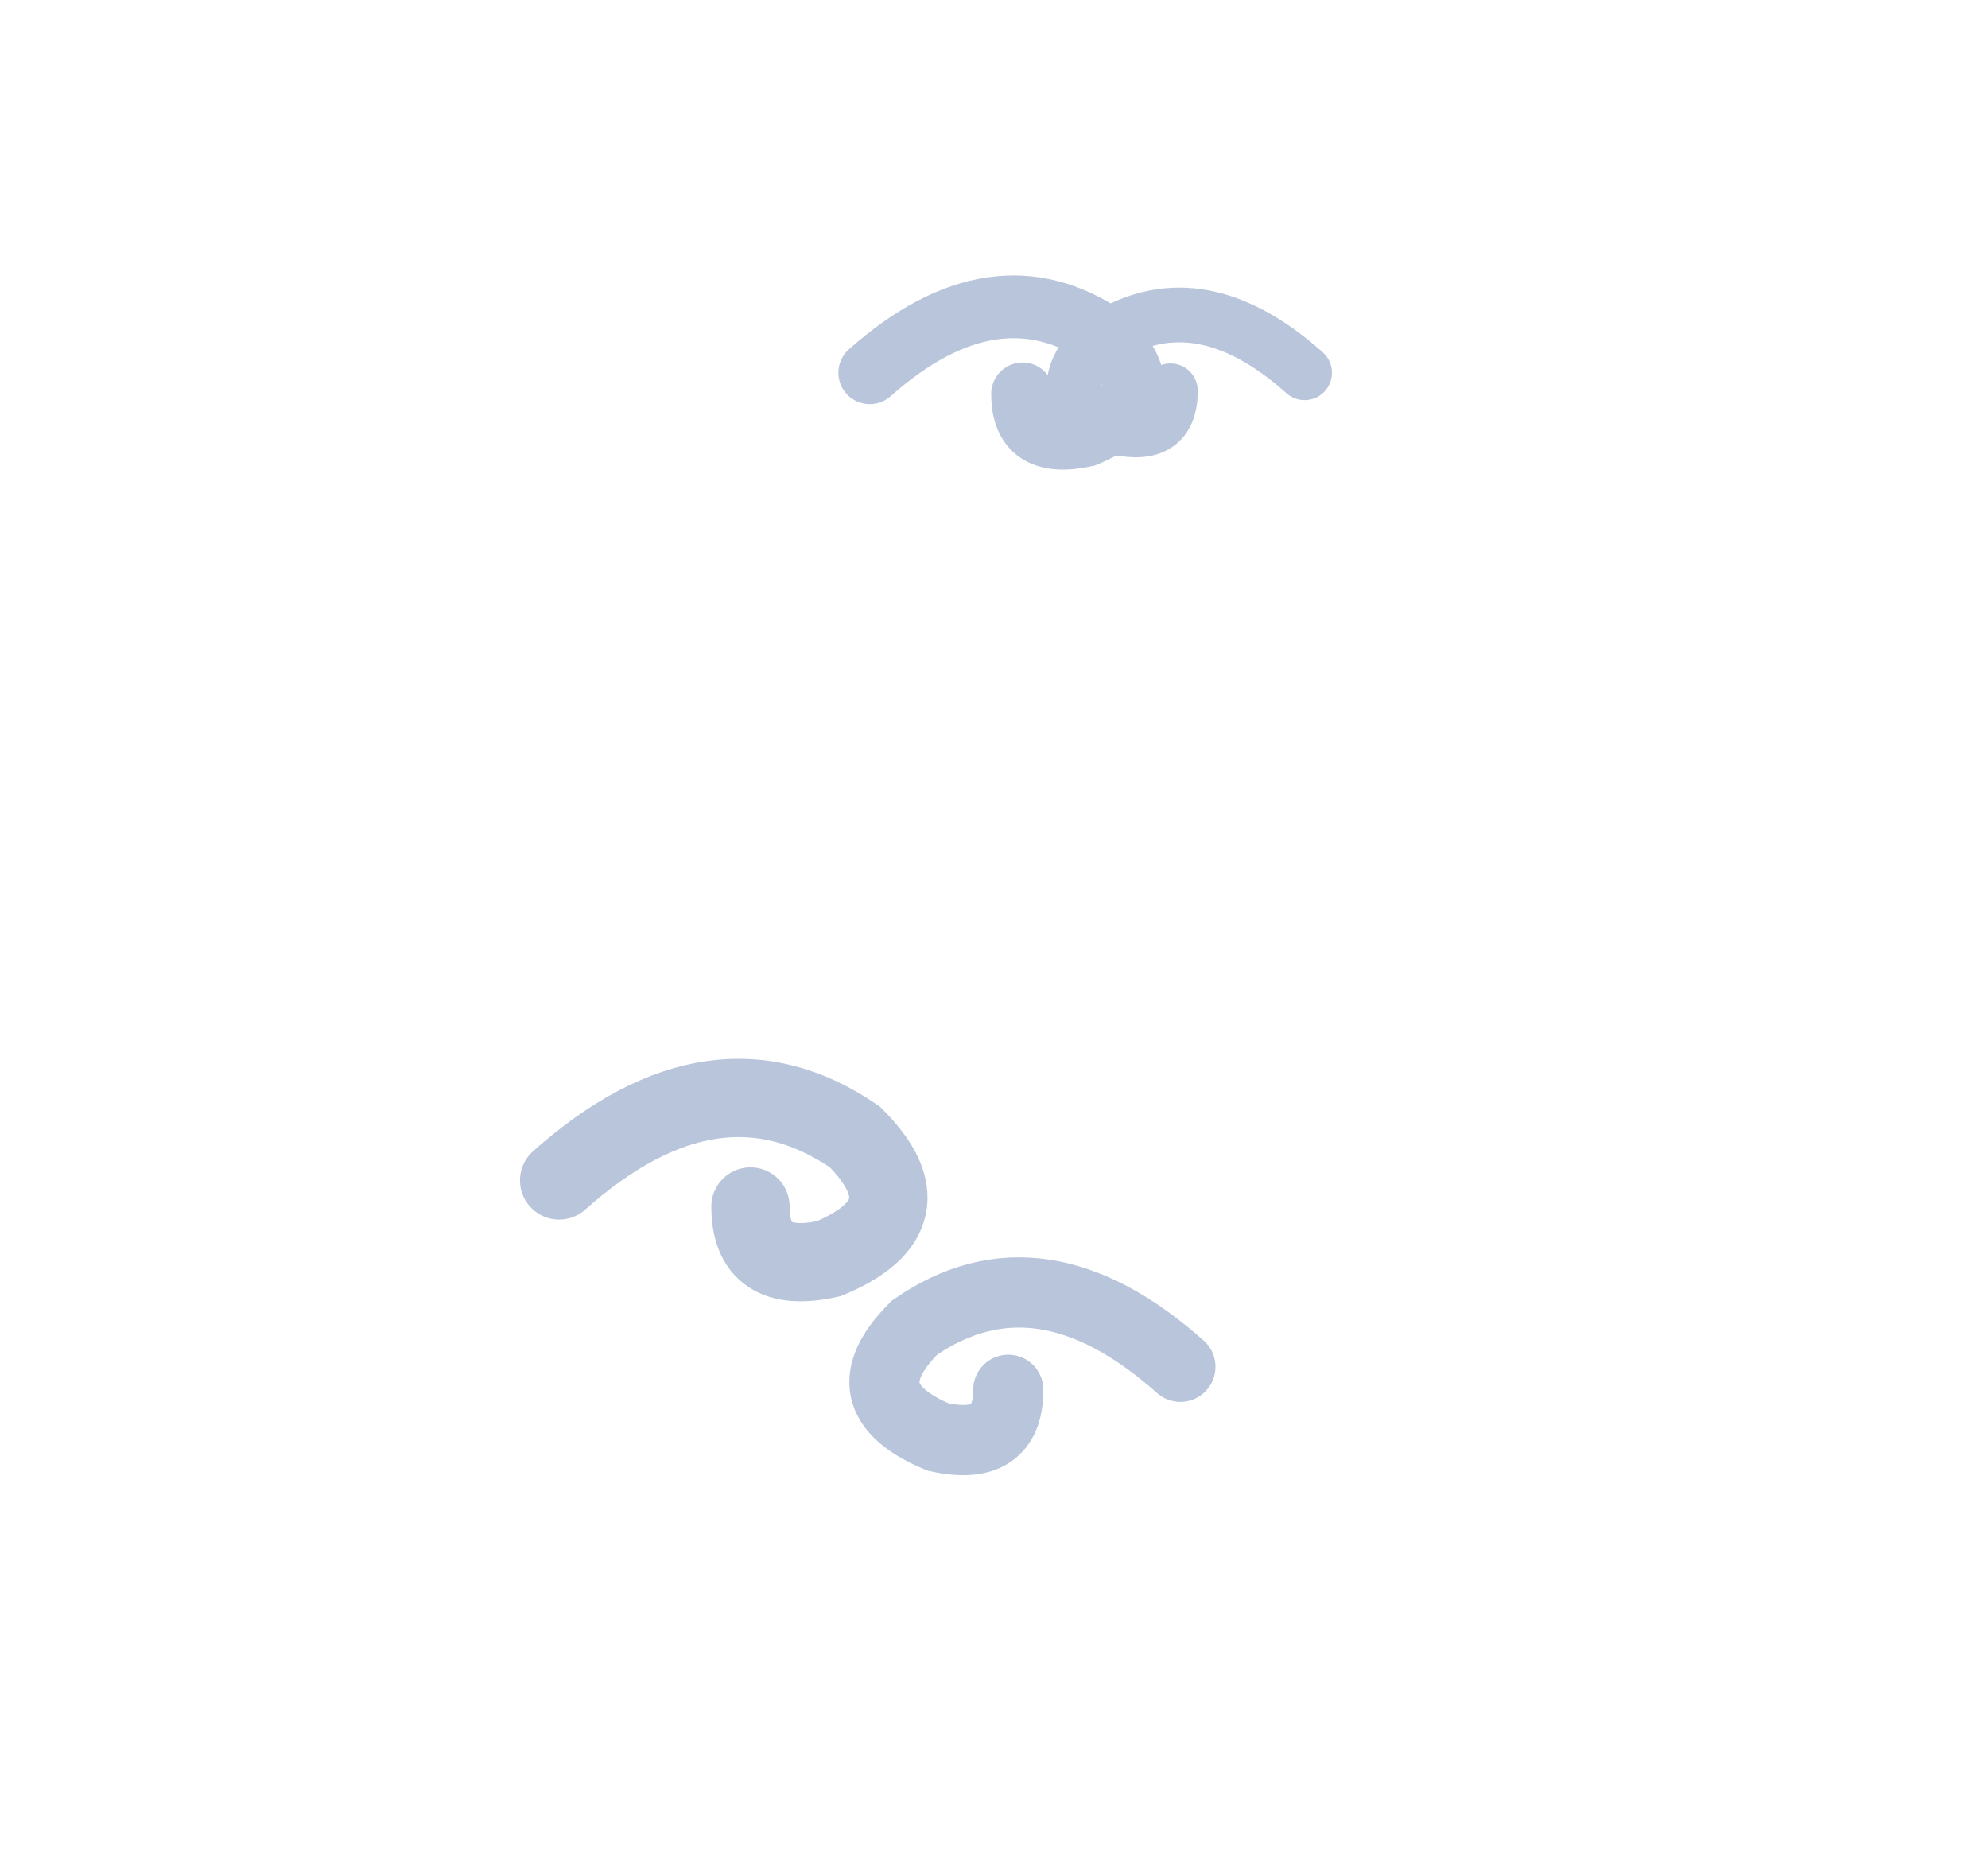
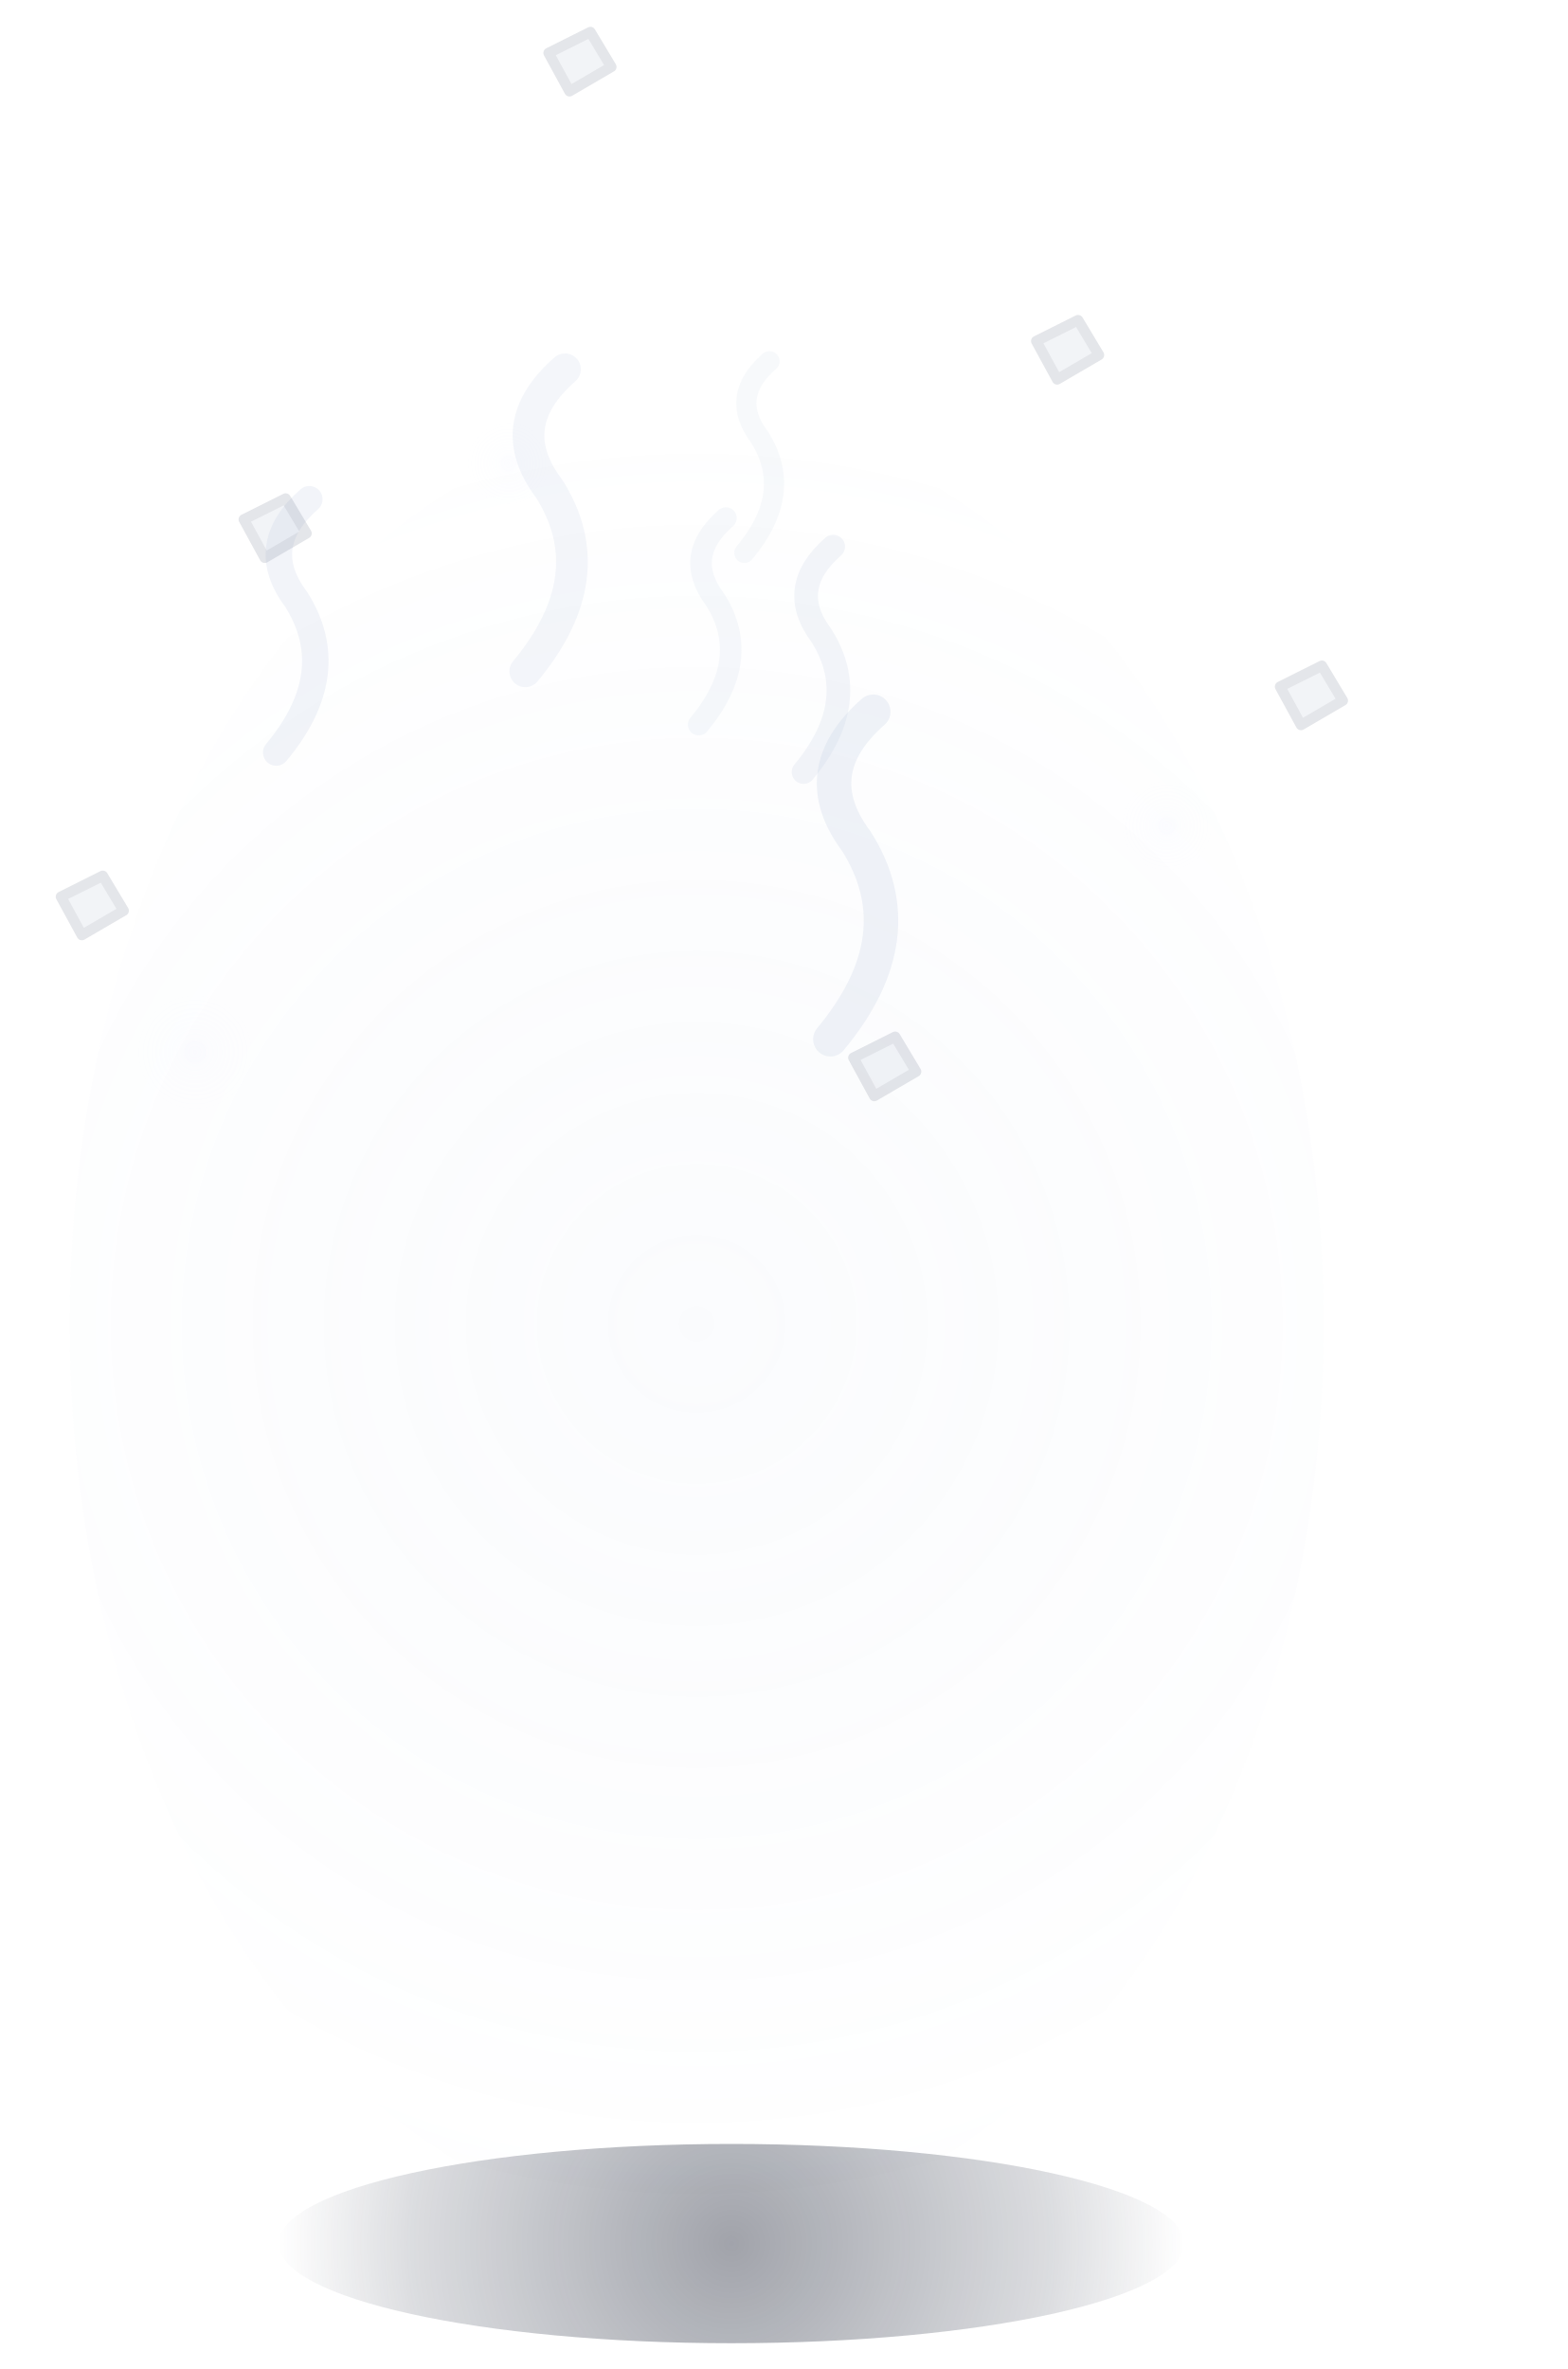
- <svg xmlns="http://www.w3.org/2000/svg" width="32" height="30" viewBox="-16 -26 32 30">
-   <path d="M-7,-7 q2.52,-2.24 4.76,-0.7 q1.26,1.26 -0.42,1.96 q-1.26,0.28 -1.26,-0.84" fill="none" stroke="#B8C5DB" stroke-width="1.26" stroke-linecap="round" />
-   <path d="M3,-4 q-2.27,-2.02 -4.28,-0.63 q-1.13,1.13 0.38,1.76 q1.13,0.25 1.13,-0.76" fill="none" stroke="#B8C5DB" stroke-width="1.13" stroke-linecap="round" />
-   <path d="M-2,-20 q2.02,-1.79 3.81,-0.56 q1.01,1.01 -0.34,1.57 q-1.01,0.22 -1.01,-0.67" fill="none" stroke="#B8C5DB" stroke-width="1.01" stroke-linecap="round" />
-   <path d="M5,-20 q-1.76,-1.57 -3.33,-0.49 q-0.88,0.88 0.29,1.37 q0.88,0.2 0.88,-0.59" fill="none" stroke="#B8C5DB" stroke-width="0.88" stroke-linecap="round" />
+ <svg xmlns="http://www.w3.org/2000/svg" width="45" height="68" viewBox="-21 -64 45 68">
+   <defs>
+     <linearGradient id="zombie-avant-brume3-0" gradientUnits="userSpaceOnUse" x1="-12" y1="-46" x2="10" y2="-10">
+       <stop offset="0" stop-color="#C1CBDD" />
+       <stop offset="0.45" stop-color="#8796B5" />
+       <stop offset="1" stop-color="#4D5C7D" />
+     </linearGradient>
+     <radialGradient id="zombie-avant-brume3-1" gradientUnits="userSpaceOnUse" cx="8" cy="-16" r="13" fx="8" fy="-16">
+       <stop offset="0" stop-color="#10172A" stop-opacity="0.55" />
+       <stop offset="1" stop-color="#10172A" stop-opacity="0" />
+     </radialGradient>
+     <radialGradient id="zombie-avant-brume3-2" gradientUnits="userSpaceOnUse" cx="-8" cy="-40" r="7" fx="-8" fy="-40">
+       <stop offset="0" stop-color="#E0E8F5" stop-opacity="0.3" />
+       <stop offset="1" stop-color="#E0E8F5" stop-opacity="0" />
+     </radialGradient>
+     <clipPath id="zombie-avant-brume3-3">
+       <path d="M-1,-46 C-8,-46 -13.5,-40 -14.2,-30 C-14.8,-21 -13.4,-12 -13.6,-4 C-11.6,-2 -9.8,-4.2 -8.2,-1.6 C-6.2,-3.4 -4.2,-0.6 -2.2,-2.6 C-0.2,-0.4 2.4,-2.8 4.4,-0.8 C6.4,-3 8.4,-1.2 10.4,-3.4 C11,-11 11.6,-19 10,-27 C9,-32 7,-35.5 5,-37.5 Z" />
+     </clipPath>
+     <linearGradient id="zombie-avant-brume3-4" gradientUnits="userSpaceOnUse" x1="0" y1="-9" x2="0" y2="0.5">
+       <stop offset="0" stop-color="#FFFFFF" />
+       <stop offset="1" stop-color="#FFFFFF" stop-opacity="0" />
+     </linearGradient>
+     <mask id="zombie-avant-brume3-5" maskUnits="userSpaceOnUse" x="-40" y="-120" width="80" height="140">
+       <rect x="-40" y="-120" width="80" height="140" fill="url(#zombie-avant-brume3-4)" />
+     </mask>
+     <linearGradient id="zombie-avant-brume3-6" gradientUnits="userSpaceOnUse" x1="5" y1="-40" x2="16" y2="-30">
+       <stop offset="0" stop-color="#C1CBDD" />
+       <stop offset="0.45" stop-color="#8F9DBB" />
+       <stop offset="1" stop-color="#5B6A8B" />
+     </linearGradient>
+     <linearGradient id="zombie-avant-brume3-7" gradientUnits="userSpaceOnUse" x1="-3" y1="-53" x2="12" y2="-36">
+       <stop offset="0" stop-color="#C4CEE0" />
+       <stop offset="0.45" stop-color="#8E9CBA" />
+       <stop offset="1" stop-color="#55648A" />
+     </linearGradient>
+     <radialGradient id="zombie-avant-brume3-8" gradientUnits="userSpaceOnUse" cx="10.8" cy="-41.4" r="5.6" fx="10.8" fy="-41.4">
+       <stop offset="0" stop-color="#A9B4C9" />
+       <stop offset="0.7" stop-color="#7C88A2" />
+       <stop offset="1" stop-color="#56627E" />
+     </radialGradient>
+     <radialGradient id="zombie-avant-brume3-9" gradientUnits="userSpaceOnUse" cx="9.8" cy="-44.4" r="4.6" fx="9.8" fy="-44.4">
+       <stop offset="0" stop-color="#0F1526" stop-opacity="0.55" />
+       <stop offset="1" stop-color="#0F1526" stop-opacity="0" />
+     </radialGradient>
+     <clipPath id="zombie-avant-brume3-10">
+       <path d="M7.2,-36.4 C6.4,-39.6 6.8,-43.6 9,-45.6 C11.2,-45.4 12.6,-42.6 12.2,-39.8 C11.8,-37.6 9.8,-36.2 7.2,-36.4 Z" />
+     </clipPath>
+     <radialGradient id="zombie-avant-brume3-11" gradientUnits="userSpaceOnUse" cx="3.4" cy="-27.4" r="14" fx="3.4" fy="-27.4">
+       <stop offset="0" stop-color="#FFC27A" stop-opacity="0.34" />
+       <stop offset="0.5" stop-color="#FFB067" stop-opacity="0.102" />
+       <stop offset="1" stop-color="#FFB067" stop-opacity="0" />
+     </radialGradient>
+     <linearGradient id="zombie-avant-brume3-12" gradientUnits="userSpaceOnUse" x1="-4" y1="-6" x2="4" y2="6">
+       <stop offset="0" stop-color="#E6A862" />
+       <stop offset="0.55" stop-color="#C47E3C" />
+       <stop offset="1" stop-color="#8E521F" />
+     </linearGradient>
+     <linearGradient id="zombie-avant-brume3-13" gradientUnits="userSpaceOnUse" x1="-4" y1="-38" x2="12" y2="-20">
+       <stop offset="0" stop-color="#C1CBDD" />
+       <stop offset="0.45" stop-color="#8F9DBB" />
+       <stop offset="1" stop-color="#5B6A8B" />
+     </linearGradient>
+     <radialGradient id="zombie-avant-brume3-14" gradientUnits="userSpaceOnUse" cx="0" cy="0.4" r="13" fx="0" fy="0.4">
+       <stop offset="0" stop-color="#141A2C" stop-opacity="0.4" />
+       <stop offset="0.7" stop-color="#1C2438" stop-opacity="0.16" />
+       <stop offset="1" stop-color="#1C2438" stop-opacity="0" />
+     </radialGradient>
+     <radialGradient id="zombie-avant-brume3-15" gradientUnits="userSpaceOnUse" cx="-1" cy="-26" r="26" fx="-1" fy="-26">
+       <stop offset="0" stop-color="#A9BEE4" stop-opacity="0.05" />
+       <stop offset="0.6" stop-color="#8FA6D0" stop-opacity="0.02" />
+       <stop offset="1" stop-color="#8FA6D0" stop-opacity="0" />
+     </radialGradient>
+     <radialGradient id="zombie-avant-brume3-16" gradientUnits="userSpaceOnUse" cx="-15.4" cy="-33.8" r="1.68" fx="-15.4" fy="-33.8">
+       <stop offset="0" stop-color="#DCE7FF" stop-opacity="0.055" />
+       <stop offset="1" stop-color="#DCE7FF" stop-opacity="0" />
+     </radialGradient>
+     <radialGradient id="zombie-avant-brume3-17" gradientUnits="userSpaceOnUse" cx="12.5" cy="-40.3" r="1.32" fx="12.5" fy="-40.3">
+       <stop offset="0" stop-color="#DCE7FF" stop-opacity="0.055" />
+       <stop offset="1" stop-color="#DCE7FF" stop-opacity="0" />
+     </radialGradient>
+     <radialGradient id="zombie-avant-brume3-18" gradientUnits="userSpaceOnUse" cx="-6.4" cy="-50.7" r="1.2" fx="-6.4" fy="-50.7">
+       <stop offset="0" stop-color="#DCE7FF" stop-opacity="0.055" />
+       <stop offset="1" stop-color="#DCE7FF" stop-opacity="0" />
+     </radialGradient>
+   </defs>
+   <ellipse cx="0" cy="0.4" rx="13" ry="2.86" fill="url(#zombie-avant-brume3-14)" />
+   <ellipse cx="-1" cy="-26" rx="18" ry="26" fill="url(#zombie-avant-brume3-15)" />
+   <g transform="translate(0 0.8) rotate(0 0 0)" />
+   <path d="M2.84,-34.17 q2.47,-2.97 0.74,-5.69 q-1.48,-1.98 0.49,-3.71" fill="none" stroke="#C3CFE3" stroke-width="0.99" stroke-linecap="round" stroke-linejoin="round" stroke-opacity="0.24" />
+   <path d="M-13.07,-42.4 q1.91,-2.29 0.57,-4.4 q-1.15,-1.53 0.38,-2.87" fill="none" stroke="#C3CFE3" stroke-width="0.76" stroke-linecap="round" stroke-linejoin="round" stroke-opacity="0.22" />
+   <path d="M2.07,-41.84 q1.7,-2.04 0.51,-3.92 q-1.02,-1.36 0.34,-2.55" fill="none" stroke="#C3CFE3" stroke-width="0.68" stroke-linecap="round" stroke-linejoin="round" stroke-opacity="0.2" />
+   <path d="M-5.92,-44.73 q2.28,-2.74 0.68,-5.25 q-1.37,-1.82 0.46,-3.42" fill="none" stroke="#C3CFE3" stroke-width="0.91" stroke-linecap="round" stroke-linejoin="round" stroke-opacity="0.18" />
+   <path d="M-0.94,-43.2 q1.56,-1.87 0.47,-3.59 q-0.94,-1.25 0.31,-2.34" fill="none" stroke="#C3CFE3" stroke-width="0.62" stroke-linecap="round" stroke-linejoin="round" stroke-opacity="0.16" />
+   <path d="M0.37,-48.13 q1.45,-1.73 0.43,-3.33 q-0.87,-1.16 0.29,-2.17" fill="none" stroke="#C3CFE3" stroke-width="0.58" stroke-linecap="round" stroke-linejoin="round" stroke-opacity="0.14" />
+   <path d="M-14,-49.09 l1.2,-0.6 l0.6,1 l-1.2,0.7 Z" fill="#9FAEC8" stroke="#3B4763" stroke-width="0.3" stroke-linecap="round" stroke-linejoin="round" opacity="0.14" />
+   <path d="M-5.25,-62.48 l1.2,-0.6 l0.6,1 l-1.2,0.7 Z" fill="#9FAEC8" stroke="#3B4763" stroke-width="0.3" stroke-linecap="round" stroke-linejoin="round" opacity="0.14" />
+   <path d="M8.75,-54.21 l1.2,-0.6 l0.6,1 l-1.2,0.7 Z" fill="#9FAEC8" stroke="#3B4763" stroke-width="0.3" stroke-linecap="round" stroke-linejoin="round" opacity="0.14" />
+   <path d="M15.75,-44.29 l1.2,-0.6 l0.6,1 l-1.2,0.7 Z" fill="#9FAEC8" stroke="#3B4763" stroke-width="0.3" stroke-linecap="round" stroke-linejoin="round" opacity="0.14" />
+   <path d="M-19.25,-38.26 l1.2,-0.6 l0.6,1 l-1.2,0.7 Z" fill="#9FAEC8" stroke="#3B4763" stroke-width="0.3" stroke-linecap="round" stroke-linejoin="round" opacity="0.14" />
+   <path d="M3.5,-33.64 l1.2,-0.6 l0.6,1 l-1.2,0.7 Z" fill="#9FAEC8" stroke="#3B4763" stroke-width="0.3" stroke-linecap="round" stroke-linejoin="round" opacity="0.14" />
+   <ellipse cx="-15.4" cy="-33.8" rx="1.68" ry="1.68" fill="url(#zombie-avant-brume3-16)" />
+   <ellipse cx="-15.4" cy="-33.8" rx="0.35" ry="0.35" fill="#F2F6FF" opacity="0.08" />
+   <ellipse cx="12.5" cy="-40.3" rx="1.32" ry="1.32" fill="url(#zombie-avant-brume3-17)" />
+   <ellipse cx="12.5" cy="-40.3" rx="0.28" ry="0.28" fill="#F2F6FF" opacity="0.08" />
+   <ellipse cx="-6.4" cy="-50.7" rx="1.2" ry="1.2" fill="url(#zombie-avant-brume3-18)" />
+   <ellipse cx="-6.4" cy="-50.7" rx="0.25" ry="0.25" fill="#F2F6FF" opacity="0.08" />
</svg>
